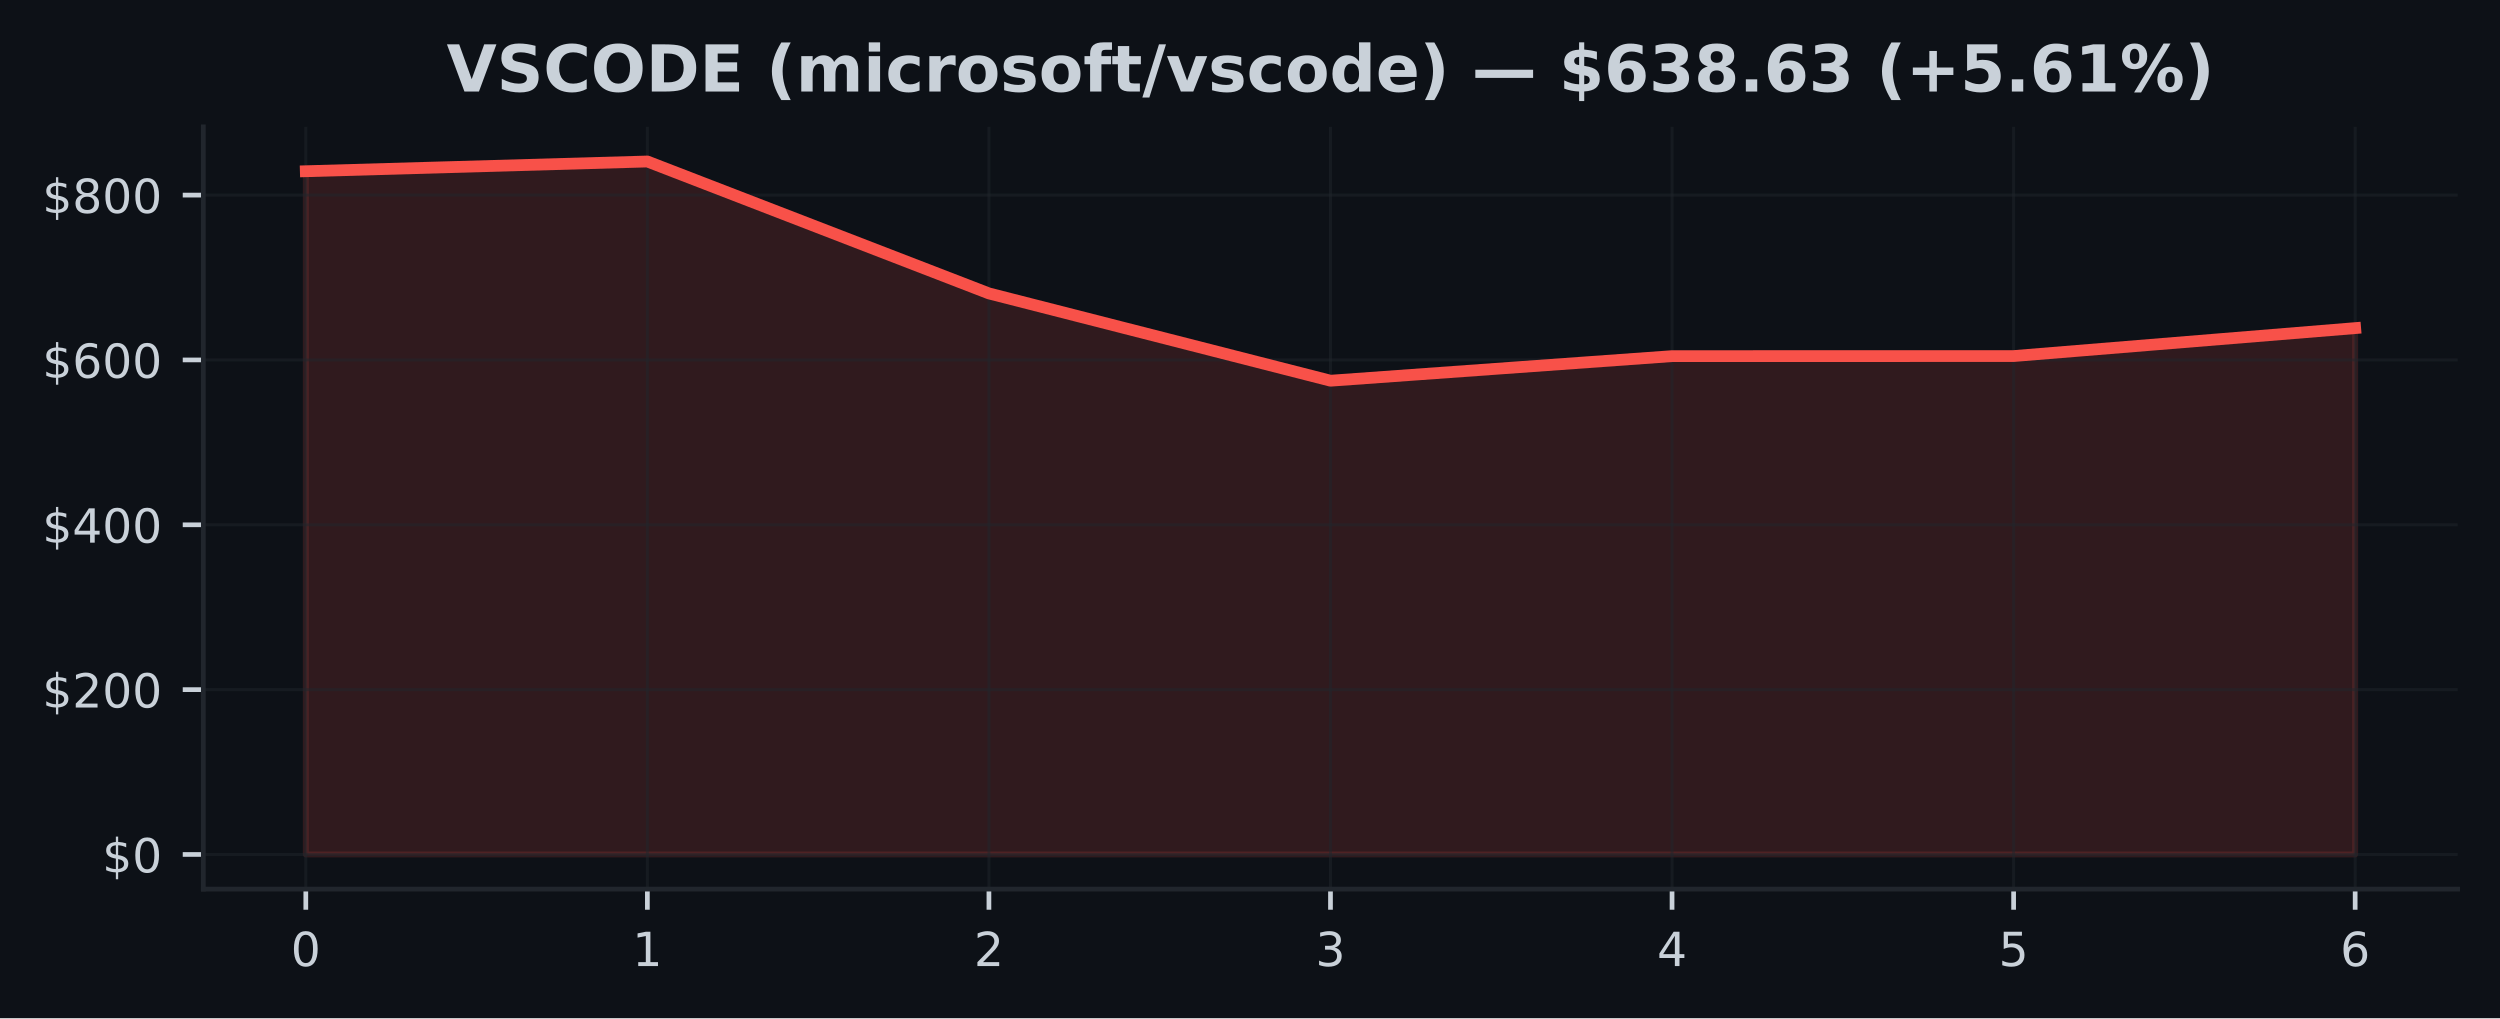
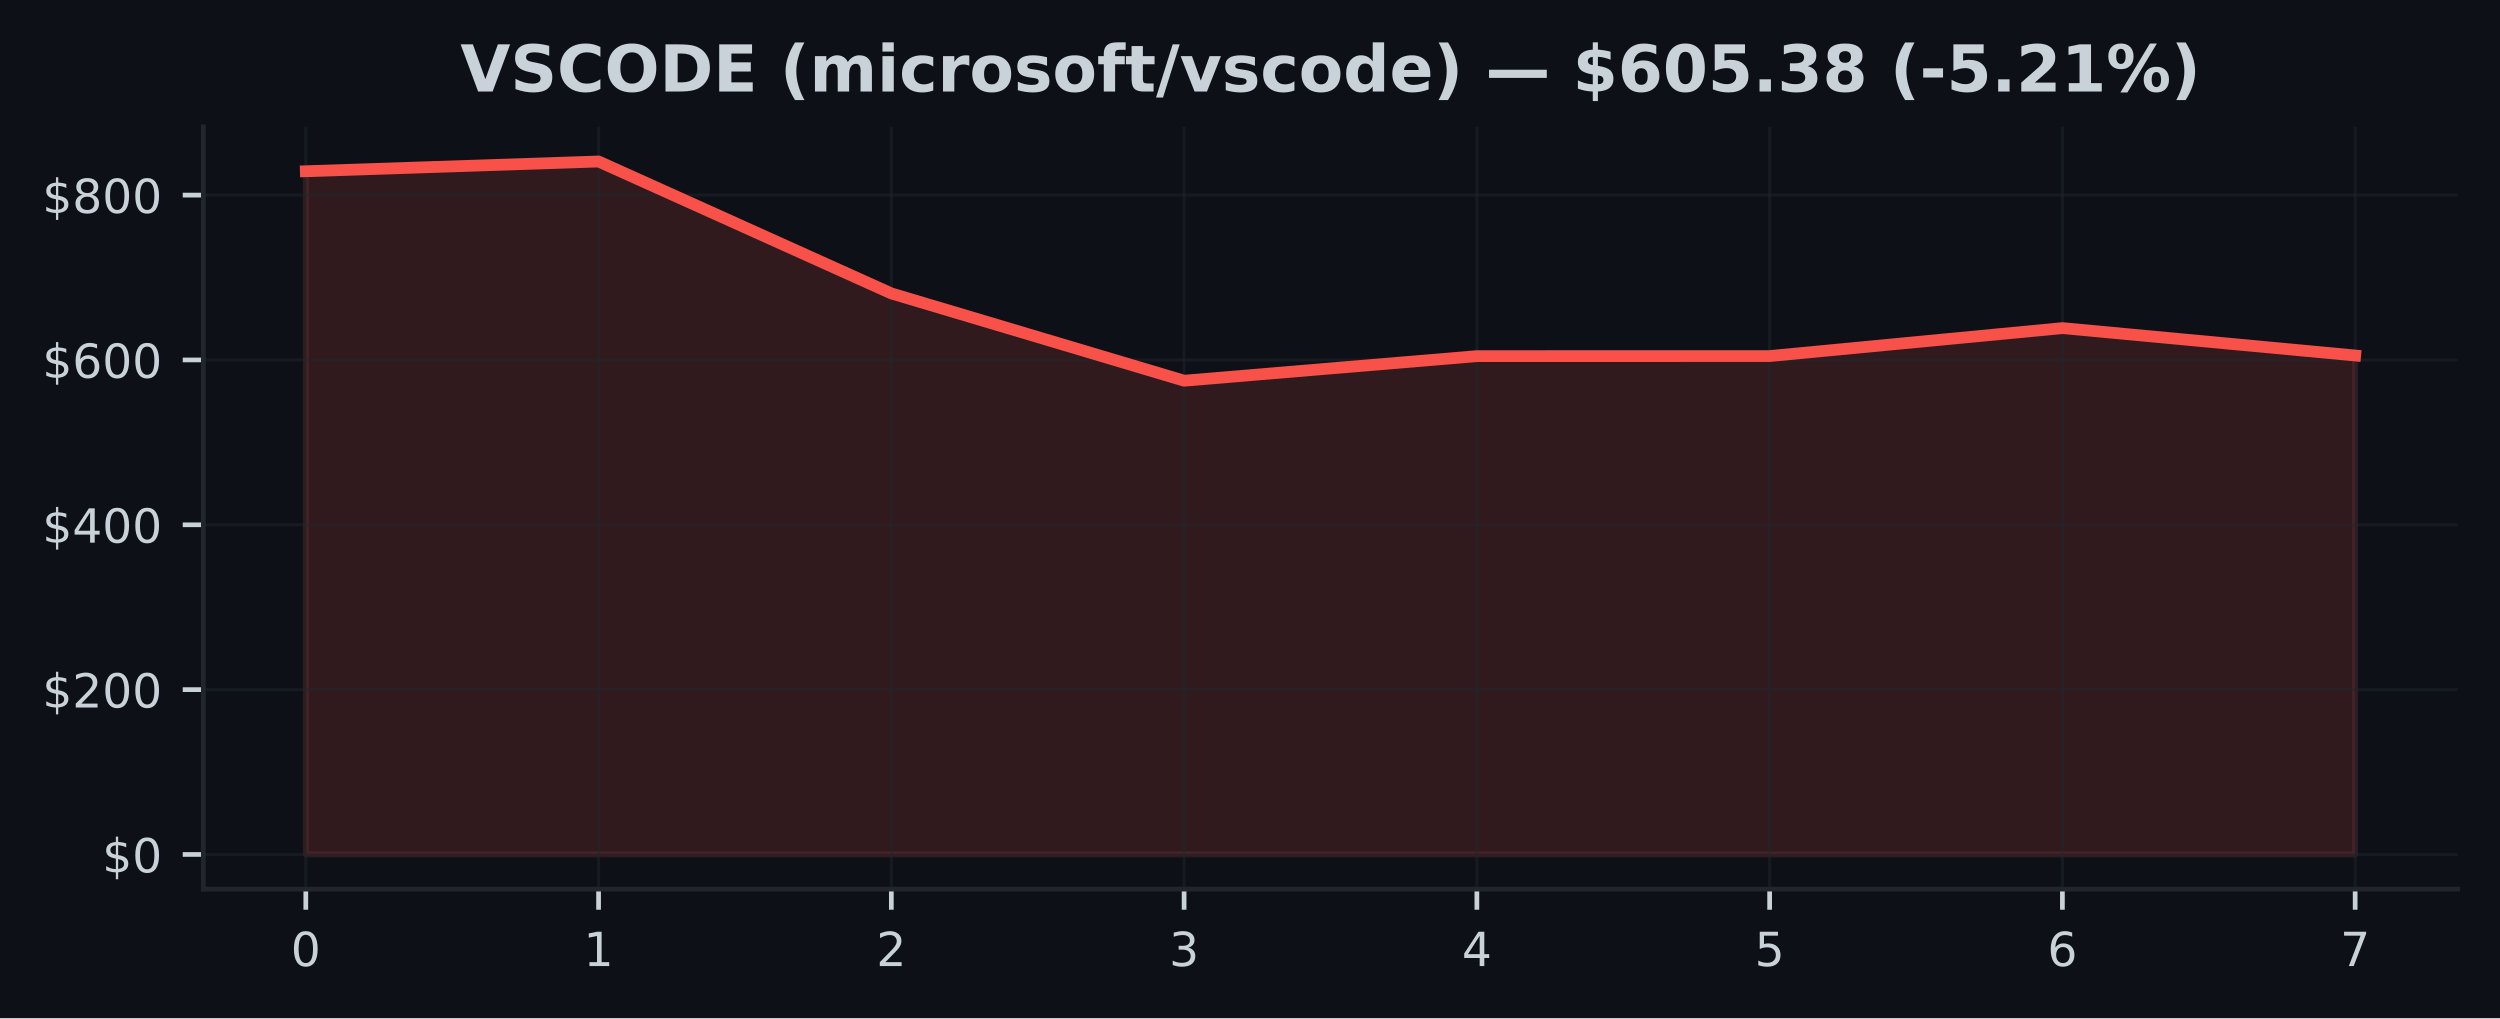
<svg xmlns="http://www.w3.org/2000/svg" xmlns:xlink="http://www.w3.org/1999/xlink" width="424.91pt" height="173.061pt" viewBox="0 0 424.91 173.061" version="1.1">
  <defs>
    <style type="text/css">*{stroke-linejoin: round; stroke-linecap: butt}</style>
  </defs>
  <g id="figure_1">
    <g id="patch_1">
      <path d="M 0 173.061  L 424.91 173.061  L 424.91 0  L 0 0  z " style="fill: #0d1117" />
    </g>
    <g id="axes_1">
      <g id="patch_2">
        <path d="M 34.56 151.118  L 417.71 151.118  L 417.71 21.558  L 34.56 21.558  z " style="fill: #0d1117" />
      </g>
      <g id="FillBetweenPolyCollection_1">
        <defs>
-           <path id="m46038e2a29" d="M 51.976 -27.832  L 51.976 -143.958  L 110.029 -145.613  L 168.082 -123.188  L 226.135 -108.353  L 284.188 -112.531  L 342.241 -112.543  L 400.294 -117.295  L 400.294 -27.832  L 400.294 -27.832  L 342.241 -27.832  L 284.188 -27.832  L 226.135 -27.832  L 168.082 -27.832  L 110.029 -27.832  L 51.976 -27.832  z " style="stroke: #f85149; stroke-opacity: 0.15" />
+           <path id="m59b6272ee5" d="M 51.976 -27.832  L 51.976 -143.958  L 101.736 -145.613  L 151.495 -123.188  L 201.255 -108.353  L 251.015 -112.531  L 300.775 -112.543  L 350.534 -117.295  L 400.294 -112.637  L 400.294 -27.832  L 400.294 -27.832  L 350.534 -27.832  L 300.775 -27.832  L 251.015 -27.832  L 201.255 -27.832  L 151.495 -27.832  L 101.736 -27.832  L 51.976 -27.832  z " style="stroke: #f85149; stroke-opacity: 0.15" />
        </defs>
-         <g clip-path="url(#ped195a7950)">
-           <use xlink:href="#m46038e2a29" x="0" y="173.061" style="fill: #f85149; fill-opacity: 0.15; stroke: #f85149; stroke-opacity: 0.15" />
+         <g clip-path="url(#pe7d0643c53)">
+           <use xlink:href="#m59b6272ee5" x="0" y="173.061" style="fill: #f85149; fill-opacity: 0.15; stroke: #f85149; stroke-opacity: 0.15" />
        </g>
      </g>
      <g id="matplotlib.axis_1">
        <g id="xtick_1">
          <g id="line2d_1">
-             <path d="M 51.976 151.118  L 51.976 21.558  " clip-path="url(#ped195a7950)" style="fill: none; stroke: #21262d; stroke-opacity: 0.5; stroke-width: 0.5; stroke-linecap: square" />
+             <path d="M 51.976 151.118  L 51.976 21.558  " clip-path="url(#pe7d0643c53)" style="fill: none; stroke: #21262d; stroke-opacity: 0.5; stroke-width: 0.5; stroke-linecap: square" />
          </g>
          <g id="line2d_2">
            <defs>
-               <path id="m30c9199e29" d="M 0 0  L 0 3.5  " style="stroke: #c9d1d9; stroke-width: 0.8" />
+               <path id="mcc31a134de" d="M 0 0  L 0 3.5  " style="stroke: #c9d1d9; stroke-width: 0.8" />
            </defs>
            <g>
-               <use xlink:href="#m30c9199e29" x="51.976" y="151.118" style="fill: #c9d1d9; stroke: #c9d1d9; stroke-width: 0.8" />
+               <use xlink:href="#mcc31a134de" x="51.976" y="151.118" style="fill: #c9d1d9; stroke: #c9d1d9; stroke-width: 0.8" />
            </g>
          </g>
          <g id="text_1">
            <g style="fill: #c9d1d9" transform="translate(49.43091 164.197) scale(0.08 -0.08)">
              <defs>
                <path id="DejaVuSans-30" d="M 2034 4250  Q 1547 4250 1301 3770  Q 1056 3291 1056 2328  Q 1056 1369 1301 889  Q 1547 409 2034 409  Q 2525 409 2770 889  Q 3016 1369 3016 2328  Q 3016 3291 2770 3770  Q 2525 4250 2034 4250  z M 2034 4750  Q 2819 4750 3233 4129  Q 3647 3509 3647 2328  Q 3647 1150 3233 529  Q 2819 -91 2034 -91  Q 1250 -91 836 529  Q 422 1150 422 2328  Q 422 3509 836 4129  Q 1250 4750 2034 4750  z " transform="scale(0.015625)" />
              </defs>
              <use xlink:href="#DejaVuSans-30" />
            </g>
          </g>
        </g>
        <g id="xtick_2">
          <g id="line2d_3">
-             <path d="M 110.029 151.118  L 110.029 21.558  " clip-path="url(#ped195a7950)" style="fill: none; stroke: #21262d; stroke-opacity: 0.5; stroke-width: 0.5; stroke-linecap: square" />
+             <path d="M 101.736 151.118  L 101.736 21.558  " clip-path="url(#pe7d0643c53)" style="fill: none; stroke: #21262d; stroke-opacity: 0.5; stroke-width: 0.5; stroke-linecap: square" />
          </g>
          <g id="line2d_4">
            <g>
-               <use xlink:href="#m30c9199e29" x="110.029" y="151.118" style="fill: #c9d1d9; stroke: #c9d1d9; stroke-width: 0.8" />
+               <use xlink:href="#mcc31a134de" x="101.736" y="151.118" style="fill: #c9d1d9; stroke: #c9d1d9; stroke-width: 0.8" />
            </g>
          </g>
          <g id="text_2">
-             <g style="fill: #c9d1d9" transform="translate(107.4839 164.197) scale(0.08 -0.08)">
+             <g style="fill: #c9d1d9" transform="translate(99.19065 164.197) scale(0.08 -0.08)">
              <defs>
                <path id="DejaVuSans-31" d="M 794 531  L 1825 531  L 1825 4091  L 703 3866  L 703 4441  L 1819 4666  L 2450 4666  L 2450 531  L 3481 531  L 3481 0  L 794 0  L 794 531  z " transform="scale(0.015625)" />
              </defs>
              <use xlink:href="#DejaVuSans-31" />
            </g>
          </g>
        </g>
        <g id="xtick_3">
          <g id="line2d_5">
-             <path d="M 168.082 151.118  L 168.082 21.558  " clip-path="url(#ped195a7950)" style="fill: none; stroke: #21262d; stroke-opacity: 0.5; stroke-width: 0.5; stroke-linecap: square" />
+             <path d="M 151.495 151.118  L 151.495 21.558  " clip-path="url(#pe7d0643c53)" style="fill: none; stroke: #21262d; stroke-opacity: 0.5; stroke-width: 0.5; stroke-linecap: square" />
          </g>
          <g id="line2d_6">
            <g>
-               <use xlink:href="#m30c9199e29" x="168.082" y="151.118" style="fill: #c9d1d9; stroke: #c9d1d9; stroke-width: 0.8" />
+               <use xlink:href="#mcc31a134de" x="151.495" y="151.118" style="fill: #c9d1d9; stroke: #c9d1d9; stroke-width: 0.8" />
            </g>
          </g>
          <g id="text_3">
-             <g style="fill: #c9d1d9" transform="translate(165.537 164.197) scale(0.08 -0.08)">
+             <g style="fill: #c9d1d9" transform="translate(148.9504 164.197) scale(0.08 -0.08)">
              <defs>
                <path id="DejaVuSans-32" d="M 1228 531  L 3431 531  L 3431 0  L 469 0  L 469 531  Q 828 903 1448 1529  Q 2069 2156 2228 2338  Q 2531 2678 2651 2914  Q 2772 3150 2772 3378  Q 2772 3750 2511 3984  Q 2250 4219 1831 4219  Q 1534 4219 1204 4116  Q 875 4013 500 3803  L 500 4441  Q 881 4594 1212 4672  Q 1544 4750 1819 4750  Q 2544 4750 2975 4387  Q 3406 4025 3406 3419  Q 3406 3131 3298 2873  Q 3191 2616 2906 2266  Q 2828 2175 2409 1742  Q 1991 1309 1228 531  z " transform="scale(0.015625)" />
              </defs>
              <use xlink:href="#DejaVuSans-32" />
            </g>
          </g>
        </g>
        <g id="xtick_4">
          <g id="line2d_7">
-             <path d="M 226.135 151.118  L 226.135 21.558  " clip-path="url(#ped195a7950)" style="fill: none; stroke: #21262d; stroke-opacity: 0.5; stroke-width: 0.5; stroke-linecap: square" />
+             <path d="M 201.255 151.118  L 201.255 21.558  " clip-path="url(#pe7d0643c53)" style="fill: none; stroke: #21262d; stroke-opacity: 0.5; stroke-width: 0.5; stroke-linecap: square" />
          </g>
          <g id="line2d_8">
            <g>
-               <use xlink:href="#m30c9199e29" x="226.135" y="151.118" style="fill: #c9d1d9; stroke: #c9d1d9; stroke-width: 0.8" />
+               <use xlink:href="#mcc31a134de" x="201.255" y="151.118" style="fill: #c9d1d9; stroke: #c9d1d9; stroke-width: 0.8" />
            </g>
          </g>
          <g id="text_4">
-             <g style="fill: #c9d1d9" transform="translate(223.59 164.197) scale(0.08 -0.08)">
+             <g style="fill: #c9d1d9" transform="translate(198.7101 164.197) scale(0.08 -0.08)">
              <defs>
                <path id="DejaVuSans-33" d="M 2597 2516  Q 3050 2419 3304 2112  Q 3559 1806 3559 1356  Q 3559 666 3084 287  Q 2609 -91 1734 -91  Q 1441 -91 1130 -33  Q 819 25 488 141  L 488 750  Q 750 597 1062 519  Q 1375 441 1716 441  Q 2309 441 2620 675  Q 2931 909 2931 1356  Q 2931 1769 2642 2001  Q 2353 2234 1838 2234  L 1294 2234  L 1294 2753  L 1863 2753  Q 2328 2753 2575 2939  Q 2822 3125 2822 3475  Q 2822 3834 2567 4026  Q 2313 4219 1838 4219  Q 1578 4219 1281 4162  Q 984 4106 628 3988  L 628 4550  Q 988 4650 1302 4700  Q 1616 4750 1894 4750  Q 2613 4750 3031 4423  Q 3450 4097 3450 3541  Q 3450 3153 3228 2886  Q 3006 2619 2597 2516  z " transform="scale(0.015625)" />
              </defs>
              <use xlink:href="#DejaVuSans-33" />
            </g>
          </g>
        </g>
        <g id="xtick_5">
          <g id="line2d_9">
-             <path d="M 284.188 151.118  L 284.188 21.558  " clip-path="url(#ped195a7950)" style="fill: none; stroke: #21262d; stroke-opacity: 0.5; stroke-width: 0.5; stroke-linecap: square" />
+             <path d="M 251.015 151.118  L 251.015 21.558  " clip-path="url(#pe7d0643c53)" style="fill: none; stroke: #21262d; stroke-opacity: 0.5; stroke-width: 0.5; stroke-linecap: square" />
          </g>
          <g id="line2d_10">
            <g>
-               <use xlink:href="#m30c9199e29" x="284.188" y="151.118" style="fill: #c9d1d9; stroke: #c9d1d9; stroke-width: 0.8" />
+               <use xlink:href="#mcc31a134de" x="251.015" y="151.118" style="fill: #c9d1d9; stroke: #c9d1d9; stroke-width: 0.8" />
            </g>
          </g>
          <g id="text_5">
-             <g style="fill: #c9d1d9" transform="translate(281.643 164.197) scale(0.08 -0.08)">
+             <g style="fill: #c9d1d9" transform="translate(248.4699 164.197) scale(0.08 -0.08)">
              <defs>
                <path id="DejaVuSans-34" d="M 2419 4116  L 825 1625  L 2419 1625  L 2419 4116  z M 2253 4666  L 3047 4666  L 3047 1625  L 3713 1625  L 3713 1100  L 3047 1100  L 3047 0  L 2419 0  L 2419 1100  L 313 1100  L 313 1709  L 2253 4666  z " transform="scale(0.015625)" />
              </defs>
              <use xlink:href="#DejaVuSans-34" />
            </g>
          </g>
        </g>
        <g id="xtick_6">
          <g id="line2d_11">
-             <path d="M 342.241 151.118  L 342.241 21.558  " clip-path="url(#ped195a7950)" style="fill: none; stroke: #21262d; stroke-opacity: 0.5; stroke-width: 0.5; stroke-linecap: square" />
+             <path d="M 300.775 151.118  L 300.775 21.558  " clip-path="url(#pe7d0643c53)" style="fill: none; stroke: #21262d; stroke-opacity: 0.5; stroke-width: 0.5; stroke-linecap: square" />
          </g>
          <g id="line2d_12">
            <g>
-               <use xlink:href="#m30c9199e29" x="342.241" y="151.118" style="fill: #c9d1d9; stroke: #c9d1d9; stroke-width: 0.8" />
+               <use xlink:href="#mcc31a134de" x="300.775" y="151.118" style="fill: #c9d1d9; stroke: #c9d1d9; stroke-width: 0.8" />
            </g>
          </g>
          <g id="text_6">
-             <g style="fill: #c9d1d9" transform="translate(339.6961 164.197) scale(0.08 -0.08)">
+             <g style="fill: #c9d1d9" transform="translate(298.2296 164.197) scale(0.08 -0.08)">
              <defs>
                <path id="DejaVuSans-35" d="M 691 4666  L 3169 4666  L 3169 4134  L 1269 4134  L 1269 2991  Q 1406 3038 1543 3061  Q 1681 3084 1819 3084  Q 2600 3084 3056 2656  Q 3513 2228 3513 1497  Q 3513 744 3044 326  Q 2575 -91 1722 -91  Q 1428 -91 1123 -41  Q 819 9 494 109  L 494 744  Q 775 591 1075 516  Q 1375 441 1709 441  Q 2250 441 2565 725  Q 2881 1009 2881 1497  Q 2881 1984 2565 2268  Q 2250 2553 1709 2553  Q 1456 2553 1204 2497  Q 953 2441 691 2322  L 691 4666  z " transform="scale(0.015625)" />
              </defs>
              <use xlink:href="#DejaVuSans-35" />
            </g>
          </g>
        </g>
        <g id="xtick_7">
          <g id="line2d_13">
-             <path d="M 400.294 151.118  L 400.294 21.558  " clip-path="url(#ped195a7950)" style="fill: none; stroke: #21262d; stroke-opacity: 0.5; stroke-width: 0.5; stroke-linecap: square" />
+             <path d="M 350.534 151.118  L 350.534 21.558  " clip-path="url(#pe7d0643c53)" style="fill: none; stroke: #21262d; stroke-opacity: 0.5; stroke-width: 0.5; stroke-linecap: square" />
          </g>
          <g id="line2d_14">
            <g>
-               <use xlink:href="#m30c9199e29" x="400.294" y="151.118" style="fill: #c9d1d9; stroke: #c9d1d9; stroke-width: 0.8" />
+               <use xlink:href="#mcc31a134de" x="350.534" y="151.118" style="fill: #c9d1d9; stroke: #c9d1d9; stroke-width: 0.8" />
            </g>
          </g>
          <g id="text_7">
+             <g style="fill: #c9d1d9" transform="translate(347.9894 164.197) scale(0.08 -0.08)">
+               <defs>
+                 <path id="DejaVuSans-36" d="M 2113 2584  Q 1688 2584 1439 2293  Q 1191 2003 1191 1497  Q 1191 994 1439 701  Q 1688 409 2113 409  Q 2538 409 2786 701  Q 3034 994 3034 1497  Q 3034 2003 2786 2293  Q 2538 2584 2113 2584  z M 3366 4563  L 3366 3988  Q 3128 4100 2886 4159  Q 2644 4219 2406 4219  Q 1781 4219 1451 3797  Q 1122 3375 1075 2522  Q 1259 2794 1537 2939  Q 1816 3084 2150 3084  Q 2853 3084 3261 2657  Q 3669 2231 3669 1497  Q 3669 778 3244 343  Q 2819 -91 2113 -91  Q 1303 -91 875 529  Q 447 1150 447 2328  Q 447 3434 972 4092  Q 1497 4750 2381 4750  Q 2619 4750 2861 4703  Q 3103 4656 3366 4563  z " transform="scale(0.015625)" />
+               </defs>
+               <use xlink:href="#DejaVuSans-36" />
+             </g>
+           </g>
+         </g>
+         <g id="xtick_8">
+           <g id="line2d_15">
+             <path d="M 400.294 151.118  L 400.294 21.558  " clip-path="url(#pe7d0643c53)" style="fill: none; stroke: #21262d; stroke-opacity: 0.5; stroke-width: 0.5; stroke-linecap: square" />
+           </g>
+           <g id="line2d_16">
+             <g>
+               <use xlink:href="#mcc31a134de" x="400.294" y="151.118" style="fill: #c9d1d9; stroke: #c9d1d9; stroke-width: 0.8" />
+             </g>
+           </g>
+           <g id="text_8">
            <g style="fill: #c9d1d9" transform="translate(397.7491 164.197) scale(0.08 -0.08)">
              <defs>
-                 <path id="DejaVuSans-36" d="M 2113 2584  Q 1688 2584 1439 2293  Q 1191 2003 1191 1497  Q 1191 994 1439 701  Q 1688 409 2113 409  Q 2538 409 2786 701  Q 3034 994 3034 1497  Q 3034 2003 2786 2293  Q 2538 2584 2113 2584  z M 3366 4563  L 3366 3988  Q 3128 4100 2886 4159  Q 2644 4219 2406 4219  Q 1781 4219 1451 3797  Q 1122 3375 1075 2522  Q 1259 2794 1537 2939  Q 1816 3084 2150 3084  Q 2853 3084 3261 2657  Q 3669 2231 3669 1497  Q 3669 778 3244 343  Q 2819 -91 2113 -91  Q 1303 -91 875 529  Q 447 1150 447 2328  Q 447 3434 972 4092  Q 1497 4750 2381 4750  Q 2619 4750 2861 4703  Q 3103 4656 3366 4563  z " transform="scale(0.015625)" />
-               </defs>
-               <use xlink:href="#DejaVuSans-36" />
+                 <path id="DejaVuSans-37" d="M 525 4666  L 3525 4666  L 3525 4397  L 1831 0  L 1172 0  L 2766 4134  L 525 4134  L 525 4666  z " transform="scale(0.015625)" />
+               </defs>
+               <use xlink:href="#DejaVuSans-37" />
            </g>
          </g>
        </g>
      </g>
      <g id="matplotlib.axis_2">
        <g id="ytick_1">
-           <g id="line2d_15">
-             <path d="M 34.56 145.229  L 417.71 145.229  " clip-path="url(#ped195a7950)" style="fill: none; stroke: #21262d; stroke-opacity: 0.5; stroke-width: 0.5; stroke-linecap: square" />
-           </g>
-           <g id="line2d_16">
+           <g id="line2d_17">
+             <path d="M 34.56 145.229  L 417.71 145.229  " clip-path="url(#pe7d0643c53)" style="fill: none; stroke: #21262d; stroke-opacity: 0.5; stroke-width: 0.5; stroke-linecap: square" />
+           </g>
+           <g id="line2d_18">
            <defs>
-               <path id="m632c6e5c3e" d="M 0 0  L -3.5 0  " style="stroke: #c9d1d9; stroke-width: 0.8" />
+               <path id="mdcc1daf179" d="M 0 0  L -3.5 0  " style="stroke: #c9d1d9; stroke-width: 0.8" />
            </defs>
            <g>
-               <use xlink:href="#m632c6e5c3e" x="34.56" y="145.229" style="fill: #c9d1d9; stroke: #c9d1d9; stroke-width: 0.8" />
-             </g>
-           </g>
-           <g id="text_8">
+               <use xlink:href="#mdcc1daf179" x="34.56" y="145.229" style="fill: #c9d1d9; stroke: #c9d1d9; stroke-width: 0.8" />
+             </g>
+           </g>
+           <g id="text_9">
            <g style="fill: #c9d1d9" transform="translate(17.38 148.2686) scale(0.08 -0.08)">
              <defs>
                <path id="DejaVuSans-24" d="M 2163 -941  L 1850 -941  L 1847 0  Q 1519 6 1191 76  Q 863 147 531 288  L 531 850  Q 850 650 1176 548  Q 1503 447 1850 444  L 1850 1869  Q 1159 1981 845 2250  Q 531 2519 531 2988  Q 531 3497 872 3790  Q 1213 4084 1850 4128  L 1850 4863  L 2163 4863  L 2163 4138  Q 2453 4125 2725 4076  Q 2997 4028 3256 3944  L 3256 3397  Q 2997 3528 2723 3600  Q 2450 3672 2163 3684  L 2163 2350  Q 2872 2241 3206 1959  Q 3541 1678 3541 1191  Q 3541 663 3186 358  Q 2831 53 2163 6  L 2163 -941  z M 1850 2406  L 1850 3688  Q 1488 3647 1297 3481  Q 1106 3316 1106 3041  Q 1106 2772 1282 2622  Q 1459 2472 1850 2406  z M 2163 1806  L 2163 453  Q 2559 506 2761 678  Q 2963 850 2963 1131  Q 2963 1406 2770 1568  Q 2578 1731 2163 1806  z " transform="scale(0.015625)" />
              </defs>
              <use xlink:href="#DejaVuSans-24" />
              <use xlink:href="#DejaVuSans-30" transform="translate(63.62305 0)" />
            </g>
          </g>
        </g>
        <g id="ytick_2">
-           <g id="line2d_17">
-             <path d="M 34.56 117.212  L 417.71 117.212  " clip-path="url(#ped195a7950)" style="fill: none; stroke: #21262d; stroke-opacity: 0.5; stroke-width: 0.5; stroke-linecap: square" />
-           </g>
-           <g id="line2d_18">
-             <g>
-               <use xlink:href="#m632c6e5c3e" x="34.56" y="117.212" style="fill: #c9d1d9; stroke: #c9d1d9; stroke-width: 0.8" />
-             </g>
-           </g>
-           <g id="text_9">
+           <g id="line2d_19">
+             <path d="M 34.56 117.212  L 417.71 117.212  " clip-path="url(#pe7d0643c53)" style="fill: none; stroke: #21262d; stroke-opacity: 0.5; stroke-width: 0.5; stroke-linecap: square" />
+           </g>
+           <g id="line2d_20">
+             <g>
+               <use xlink:href="#mdcc1daf179" x="34.56" y="117.212" style="fill: #c9d1d9; stroke: #c9d1d9; stroke-width: 0.8" />
+             </g>
+           </g>
+           <g id="text_10">
            <g style="fill: #c9d1d9" transform="translate(7.2 120.2513) scale(0.08 -0.08)">
              <use xlink:href="#DejaVuSans-24" />
              <use xlink:href="#DejaVuSans-32" transform="translate(63.62305 0)" />
              <use xlink:href="#DejaVuSans-30" transform="translate(127.2461 0)" />
              <use xlink:href="#DejaVuSans-30" transform="translate(190.8691 0)" />
            </g>
          </g>
        </g>
        <g id="ytick_3">
-           <g id="line2d_19">
-             <path d="M 34.56 89.195  L 417.71 89.195  " clip-path="url(#ped195a7950)" style="fill: none; stroke: #21262d; stroke-opacity: 0.5; stroke-width: 0.5; stroke-linecap: square" />
-           </g>
-           <g id="line2d_20">
-             <g>
-               <use xlink:href="#m632c6e5c3e" x="34.56" y="89.195" style="fill: #c9d1d9; stroke: #c9d1d9; stroke-width: 0.8" />
-             </g>
-           </g>
-           <g id="text_10">
+           <g id="line2d_21">
+             <path d="M 34.56 89.195  L 417.71 89.195  " clip-path="url(#pe7d0643c53)" style="fill: none; stroke: #21262d; stroke-opacity: 0.5; stroke-width: 0.5; stroke-linecap: square" />
+           </g>
+           <g id="line2d_22">
+             <g>
+               <use xlink:href="#mdcc1daf179" x="34.56" y="89.195" style="fill: #c9d1d9; stroke: #c9d1d9; stroke-width: 0.8" />
+             </g>
+           </g>
+           <g id="text_11">
            <g style="fill: #c9d1d9" transform="translate(7.2 92.23402) scale(0.08 -0.08)">
              <use xlink:href="#DejaVuSans-24" />
              <use xlink:href="#DejaVuSans-34" transform="translate(63.62305 0)" />
              <use xlink:href="#DejaVuSans-30" transform="translate(127.2461 0)" />
              <use xlink:href="#DejaVuSans-30" transform="translate(190.8691 0)" />
            </g>
          </g>
        </g>
        <g id="ytick_4">
-           <g id="line2d_21">
-             <path d="M 34.56 61.177  L 417.71 61.177  " clip-path="url(#ped195a7950)" style="fill: none; stroke: #21262d; stroke-opacity: 0.5; stroke-width: 0.5; stroke-linecap: square" />
-           </g>
-           <g id="line2d_22">
-             <g>
-               <use xlink:href="#m632c6e5c3e" x="34.56" y="61.177" style="fill: #c9d1d9; stroke: #c9d1d9; stroke-width: 0.8" />
-             </g>
-           </g>
-           <g id="text_11">
+           <g id="line2d_23">
+             <path d="M 34.56 61.177  L 417.71 61.177  " clip-path="url(#pe7d0643c53)" style="fill: none; stroke: #21262d; stroke-opacity: 0.5; stroke-width: 0.5; stroke-linecap: square" />
+           </g>
+           <g id="line2d_24">
+             <g>
+               <use xlink:href="#mdcc1daf179" x="34.56" y="61.177" style="fill: #c9d1d9; stroke: #c9d1d9; stroke-width: 0.8" />
+             </g>
+           </g>
+           <g id="text_12">
            <g style="fill: #c9d1d9" transform="translate(7.2 64.21674) scale(0.08 -0.08)">
              <use xlink:href="#DejaVuSans-24" />
              <use xlink:href="#DejaVuSans-36" transform="translate(63.62305 0)" />
              <use xlink:href="#DejaVuSans-30" transform="translate(127.2461 0)" />
              <use xlink:href="#DejaVuSans-30" transform="translate(190.8691 0)" />
            </g>
          </g>
        </g>
        <g id="ytick_5">
-           <g id="line2d_23">
-             <path d="M 34.56 33.16  L 417.71 33.16  " clip-path="url(#ped195a7950)" style="fill: none; stroke: #21262d; stroke-opacity: 0.5; stroke-width: 0.5; stroke-linecap: square" />
-           </g>
-           <g id="line2d_24">
-             <g>
-               <use xlink:href="#m632c6e5c3e" x="34.56" y="33.16" style="fill: #c9d1d9; stroke: #c9d1d9; stroke-width: 0.8" />
-             </g>
-           </g>
-           <g id="text_12">
+           <g id="line2d_25">
+             <path d="M 34.56 33.16  L 417.71 33.16  " clip-path="url(#pe7d0643c53)" style="fill: none; stroke: #21262d; stroke-opacity: 0.5; stroke-width: 0.5; stroke-linecap: square" />
+           </g>
+           <g id="line2d_26">
+             <g>
+               <use xlink:href="#mdcc1daf179" x="34.56" y="33.16" style="fill: #c9d1d9; stroke: #c9d1d9; stroke-width: 0.8" />
+             </g>
+           </g>
+           <g id="text_13">
            <g style="fill: #c9d1d9" transform="translate(7.2 36.19947) scale(0.08 -0.08)">
              <defs>
                <path id="DejaVuSans-38" d="M 2034 2216  Q 1584 2216 1326 1975  Q 1069 1734 1069 1313  Q 1069 891 1326 650  Q 1584 409 2034 409  Q 2484 409 2743 651  Q 3003 894 3003 1313  Q 3003 1734 2745 1975  Q 2488 2216 2034 2216  z M 1403 2484  Q 997 2584 770 2862  Q 544 3141 544 3541  Q 544 4100 942 4425  Q 1341 4750 2034 4750  Q 2731 4750 3128 4425  Q 3525 4100 3525 3541  Q 3525 3141 3298 2862  Q 3072 2584 2669 2484  Q 3125 2378 3379 2068  Q 3634 1759 3634 1313  Q 3634 634 3220 271  Q 2806 -91 2034 -91  Q 1263 -91 848 271  Q 434 634 434 1313  Q 434 1759 690 2068  Q 947 2378 1403 2484  z M 1172 3481  Q 1172 3119 1398 2916  Q 1625 2713 2034 2713  Q 2441 2713 2670 2916  Q 2900 3119 2900 3481  Q 2900 3844 2670 4047  Q 2441 4250 2034 4250  Q 1625 4250 1398 4047  Q 1172 3844 1172 3481  z " transform="scale(0.015625)" />
              </defs>
              <use xlink:href="#DejaVuSans-24" />
              <use xlink:href="#DejaVuSans-38" transform="translate(63.62305 0)" />
              <use xlink:href="#DejaVuSans-30" transform="translate(127.2461 0)" />
              <use xlink:href="#DejaVuSans-30" transform="translate(190.8691 0)" />
            </g>
          </g>
        </g>
      </g>
-       <g id="line2d_25">
-         <path d="M 51.976 29.103  L 110.029 27.447  L 168.082 49.872  L 226.135 64.708  L 284.188 60.53  L 342.241 60.518  L 400.294 55.766  " clip-path="url(#ped195a7950)" style="fill: none; stroke: #f85149; stroke-width: 2; stroke-linecap: square" />
+       <g id="line2d_27">
+         <path d="M 51.976 29.103  L 101.736 27.447  L 151.495 49.872  L 201.255 64.708  L 251.015 60.53  L 300.775 60.518  L 350.534 55.766  L 400.294 60.424  " clip-path="url(#pe7d0643c53)" style="fill: none; stroke: #f85149; stroke-width: 2; stroke-linecap: square" />
      </g>
      <g id="patch_3">
        <path d="M 34.56 151.118  L 34.56 21.558  " style="fill: none; stroke: #21262d; stroke-width: 0.8; stroke-linejoin: miter; stroke-linecap: square" />
      </g>
      <g id="patch_4">
        <path d="M 34.56 151.118  L 417.71 151.118  " style="fill: none; stroke: #21262d; stroke-width: 0.8; stroke-linejoin: miter; stroke-linecap: square" />
      </g>
-       <g id="text_13">
-         <g style="fill: #c9d1d9" transform="translate(75.91367 15.55828) scale(0.11 -0.11)">
+       <g id="text_14">
+         <g style="fill: #c9d1d9" transform="translate(78.24 15.55828) scale(0.11 -0.11)">
          <defs>
            <path id="DejaVuSans-Bold-56" d="M 31 4666  L 1241 4666  L 2478 1222  L 3713 4666  L 4922 4666  L 3194 0  L 1759 0  L 31 4666  z " transform="scale(0.015625)" />
            <path id="DejaVuSans-Bold-53" d="M 3834 4519  L 3834 3531  Q 3450 3703 3084 3790  Q 2719 3878 2394 3878  Q 1963 3878 1756 3759  Q 1550 3641 1550 3391  Q 1550 3203 1689 3098  Q 1828 2994 2194 2919  L 2706 2816  Q 3484 2659 3812 2340  Q 4141 2022 4141 1434  Q 4141 663 3683 286  Q 3225 -91 2284 -91  Q 1841 -91 1394 -6  Q 947 78 500 244  L 500 1259  Q 947 1022 1364 901  Q 1781 781 2169 781  Q 2563 781 2772 912  Q 2981 1044 2981 1288  Q 2981 1506 2839 1625  Q 2697 1744 2272 1838  L 1806 1941  Q 1106 2091 782 2419  Q 459 2747 459 3303  Q 459 4000 909 4375  Q 1359 4750 2203 4750  Q 2588 4750 2994 4692  Q 3400 4634 3834 4519  z " transform="scale(0.015625)" />
            <path id="DejaVuSans-Bold-43" d="M 4288 256  Q 3956 84 3597 -3  Q 3238 -91 2847 -91  Q 1681 -91 1000 561  Q 319 1213 319 2328  Q 319 3447 1000 4098  Q 1681 4750 2847 4750  Q 3238 4750 3597 4662  Q 3956 4575 4288 4403  L 4288 3438  Q 3953 3666 3628 3772  Q 3303 3878 2944 3878  Q 2300 3878 1931 3465  Q 1563 3053 1563 2328  Q 1563 1606 1931 1193  Q 2300 781 2944 781  Q 3303 781 3628 887  Q 3953 994 4288 1222  L 4288 256  z " transform="scale(0.015625)" />
            <path id="DejaVuSans-Bold-4f" d="M 2719 3878  Q 2169 3878 1866 3472  Q 1563 3066 1563 2328  Q 1563 1594 1866 1187  Q 2169 781 2719 781  Q 3272 781 3575 1187  Q 3878 1594 3878 2328  Q 3878 3066 3575 3472  Q 3272 3878 2719 3878  z M 2719 4750  Q 3844 4750 4481 4106  Q 5119 3463 5119 2328  Q 5119 1197 4481 553  Q 3844 -91 2719 -91  Q 1597 -91 958 553  Q 319 1197 319 2328  Q 319 3463 958 4106  Q 1597 4750 2719 4750  z " transform="scale(0.015625)" />
            <path id="DejaVuSans-Bold-44" d="M 1791 3756  L 1791 909  L 2222 909  Q 2959 909 3348 1275  Q 3738 1641 3738 2338  Q 3738 3031 3350 3393  Q 2963 3756 2222 3756  L 1791 3756  z M 588 4666  L 1856 4666  Q 2919 4666 3439 4514  Q 3959 4363 4331 4000  Q 4659 3684 4818 3271  Q 4978 2859 4978 2338  Q 4978 1809 4818 1395  Q 4659 981 4331 666  Q 3956 303 3431 151  Q 2906 0 1856 0  L 588 0  L 588 4666  z " transform="scale(0.015625)" />
            <path id="DejaVuSans-Bold-45" d="M 588 4666  L 3834 4666  L 3834 3756  L 1791 3756  L 1791 2888  L 3713 2888  L 3713 1978  L 1791 1978  L 1791 909  L 3903 909  L 3903 0  L 588 0  L 588 4666  z " transform="scale(0.015625)" />
            <path id="DejaVuSans-Bold-20" transform="scale(0.015625)" />
            <path id="DejaVuSans-Bold-28" d="M 2413 -844  L 1484 -844  Q 1006 -72 778 623  Q 550 1319 550 2003  Q 550 2688 779 3389  Q 1009 4091 1484 4856  L 2413 4856  Q 2013 4116 1813 3408  Q 1613 2700 1613 2009  Q 1613 1319 1811 609  Q 2009 -100 2413 -844  z " transform="scale(0.015625)" />
            <path id="DejaVuSans-Bold-6d" d="M 3781 2919  Q 3994 3244 4286 3414  Q 4578 3584 4928 3584  Q 5531 3584 5847 3212  Q 6163 2841 6163 2131  L 6163 0  L 5038 0  L 5038 1825  Q 5041 1866 5042 1909  Q 5044 1953 5044 2034  Q 5044 2406 4934 2573  Q 4825 2741 4581 2741  Q 4263 2741 4089 2478  Q 3916 2216 3909 1719  L 3909 0  L 2784 0  L 2784 1825  Q 2784 2406 2684 2573  Q 2584 2741 2328 2741  Q 2006 2741 1831 2477  Q 1656 2213 1656 1722  L 1656 0  L 531 0  L 531 3500  L 1656 3500  L 1656 2988  Q 1863 3284 2130 3434  Q 2397 3584 2719 3584  Q 3081 3584 3359 3409  Q 3638 3234 3781 2919  z " transform="scale(0.015625)" />
            <path id="DejaVuSans-Bold-69" d="M 538 3500  L 1656 3500  L 1656 0  L 538 0  L 538 3500  z M 538 4863  L 1656 4863  L 1656 3950  L 538 3950  L 538 4863  z " transform="scale(0.015625)" />
            <path id="DejaVuSans-Bold-63" d="M 3366 3391  L 3366 2478  Q 3138 2634 2908 2709  Q 2678 2784 2431 2784  Q 1963 2784 1702 2511  Q 1441 2238 1441 1747  Q 1441 1256 1702 982  Q 1963 709 2431 709  Q 2694 709 2930 787  Q 3166 866 3366 1019  L 3366 103  Q 3103 6 2833 -42  Q 2563 -91 2291 -91  Q 1344 -91 809 395  Q 275 881 275 1747  Q 275 2613 809 3098  Q 1344 3584 2291 3584  Q 2566 3584 2833 3536  Q 3100 3488 3366 3391  z " transform="scale(0.015625)" />
            <path id="DejaVuSans-Bold-72" d="M 3138 2547  Q 2991 2616 2845 2648  Q 2700 2681 2553 2681  Q 2122 2681 1889 2404  Q 1656 2128 1656 1613  L 1656 0  L 538 0  L 538 3500  L 1656 3500  L 1656 2925  Q 1872 3269 2151 3426  Q 2431 3584 2822 3584  Q 2878 3584 2943 3579  Q 3009 3575 3134 3559  L 3138 2547  z " transform="scale(0.015625)" />
            <path id="DejaVuSans-Bold-6f" d="M 2203 2784  Q 1831 2784 1636 2517  Q 1441 2250 1441 1747  Q 1441 1244 1636 976  Q 1831 709 2203 709  Q 2569 709 2762 976  Q 2956 1244 2956 1747  Q 2956 2250 2762 2517  Q 2569 2784 2203 2784  z M 2203 3584  Q 3106 3584 3614 3096  Q 4122 2609 4122 1747  Q 4122 884 3614 396  Q 3106 -91 2203 -91  Q 1297 -91 786 396  Q 275 884 275 1747  Q 275 2609 786 3096  Q 1297 3584 2203 3584  z " transform="scale(0.015625)" />
            <path id="DejaVuSans-Bold-73" d="M 3272 3391  L 3272 2541  Q 2913 2691 2578 2766  Q 2244 2841 1947 2841  Q 1628 2841 1473 2761  Q 1319 2681 1319 2516  Q 1319 2381 1436 2309  Q 1553 2238 1856 2203  L 2053 2175  Q 2913 2066 3209 1816  Q 3506 1566 3506 1031  Q 3506 472 3093 190  Q 2681 -91 1863 -91  Q 1516 -91 1145 -36  Q 775 19 384 128  L 384 978  Q 719 816 1070 734  Q 1422 653 1784 653  Q 2113 653 2278 743  Q 2444 834 2444 1013  Q 2444 1163 2330 1236  Q 2216 1309 1875 1350  L 1678 1375  Q 931 1469 631 1722  Q 331 1975 331 2491  Q 331 3047 712 3315  Q 1094 3584 1881 3584  Q 2191 3584 2531 3537  Q 2872 3491 3272 3391  z " transform="scale(0.015625)" />
            <path id="DejaVuSans-Bold-66" d="M 2841 4863  L 2841 4128  L 2222 4128  Q 1984 4128 1890 4042  Q 1797 3956 1797 3744  L 1797 3500  L 2753 3500  L 2753 2700  L 1797 2700  L 1797 0  L 678 0  L 678 2700  L 122 2700  L 122 3500  L 678 3500  L 678 3744  Q 678 4316 997 4589  Q 1316 4863 1984 4863  L 2841 4863  z " transform="scale(0.015625)" />
            <path id="DejaVuSans-Bold-74" d="M 1759 4494  L 1759 3500  L 2913 3500  L 2913 2700  L 1759 2700  L 1759 1216  Q 1759 972 1856 886  Q 1953 800 2241 800  L 2816 800  L 2816 0  L 1856 0  Q 1194 0 917 276  Q 641 553 641 1216  L 641 2700  L 84 2700  L 84 3500  L 641 3500  L 641 4494  L 1759 4494  z " transform="scale(0.015625)" />
            <path id="DejaVuSans-Bold-2f" d="M 1644 4666  L 2338 4666  L 691 -594  L 0 -594  L 1644 4666  z " transform="scale(0.015625)" />
            <path id="DejaVuSans-Bold-76" d="M 97 3500  L 1216 3500  L 2088 1081  L 2956 3500  L 4078 3500  L 2700 0  L 1472 0  L 97 3500  z " transform="scale(0.015625)" />
            <path id="DejaVuSans-Bold-64" d="M 2919 2988  L 2919 4863  L 4044 4863  L 4044 0  L 2919 0  L 2919 506  Q 2688 197 2409 53  Q 2131 -91 1766 -91  Q 1119 -91 703 423  Q 288 938 288 1747  Q 288 2556 703 3070  Q 1119 3584 1766 3584  Q 2128 3584 2408 3439  Q 2688 3294 2919 2988  z M 2181 722  Q 2541 722 2730 984  Q 2919 1247 2919 1747  Q 2919 2247 2730 2509  Q 2541 2772 2181 2772  Q 1825 2772 1636 2509  Q 1447 2247 1447 1747  Q 1447 1247 1636 984  Q 1825 722 2181 722  z " transform="scale(0.015625)" />
            <path id="DejaVuSans-Bold-65" d="M 4031 1759  L 4031 1441  L 1416 1441  Q 1456 1047 1700 850  Q 1944 653 2381 653  Q 2734 653 3104 758  Q 3475 863 3866 1075  L 3866 213  Q 3469 63 3072 -14  Q 2675 -91 2278 -91  Q 1328 -91 801 392  Q 275 875 275 1747  Q 275 2603 792 3093  Q 1309 3584 2216 3584  Q 3041 3584 3536 3087  Q 4031 2591 4031 1759  z M 2881 2131  Q 2881 2450 2695 2645  Q 2509 2841 2209 2841  Q 1884 2841 1681 2658  Q 1478 2475 1428 2131  L 2881 2131  z " transform="scale(0.015625)" />
            <path id="DejaVuSans-Bold-29" d="M 513 -844  Q 913 -100 1113 609  Q 1313 1319 1313 2009  Q 1313 2700 1113 3408  Q 913 4116 513 4856  L 1441 4856  Q 1916 4091 2145 3389  Q 2375 2688 2375 2003  Q 2375 1319 2147 623  Q 1919 -72 1441 -844  L 513 -844  z " transform="scale(0.015625)" />
            <path id="DejaVuSans-Bold-2014" d="M 344 2156  L 6056 2156  L 6056 1350  L 344 1350  L 344 2156  z " transform="scale(0.015625)" />
            <path id="DejaVuSans-Bold-24" d="M 2484 -941  L 1978 -941  L 1975 0  Q 1584 16 1218 87  Q 853 159 506 288  L 506 1106  Q 866 922 1233 823  Q 1600 725 1978 713  L 1978 1684  L 1875 1703  Q 1128 1834 814 2115  Q 500 2397 500 2925  Q 500 3484 883 3798  Q 1266 4113 1975 4141  L 1978 4863  L 2484 4863  L 2484 4153  Q 2797 4128 3109 4075  Q 3422 4022 3738 3938  L 3738 3144  Q 3425 3275 3112 3348  Q 2800 3422 2484 3438  L 2484 2541  L 2584 2522  Q 3378 2397 3698 2105  Q 4019 1813 4019 1241  Q 4019 666 3637 358  Q 3256 50 2484 6  L 2484 -941  z M 1978 2613  L 1978 3428  Q 1756 3416 1623 3308  Q 1491 3200 1491 3034  Q 1491 2850 1612 2745  Q 1734 2641 1978 2613  z M 2484 1594  L 2484 725  Q 2756 728 2892 831  Q 3028 934 3028 1141  Q 3028 1353 2903 1458  Q 2778 1563 2484 1594  z " transform="scale(0.015625)" />
            <path id="DejaVuSans-Bold-36" d="M 2316 2303  Q 2000 2303 1842 2098  Q 1684 1894 1684 1484  Q 1684 1075 1842 870  Q 2000 666 2316 666  Q 2634 666 2792 870  Q 2950 1075 2950 1484  Q 2950 1894 2792 2098  Q 2634 2303 2316 2303  z M 3803 4544  L 3803 3681  Q 3506 3822 3243 3889  Q 2981 3956 2731 3956  Q 2194 3956 1894 3657  Q 1594 3359 1544 2772  Q 1750 2925 1990 3001  Q 2231 3078 2516 3078  Q 3231 3078 3670 2659  Q 4109 2241 4109 1563  Q 4109 813 3618 361  Q 3128 -91 2303 -91  Q 1394 -91 895 523  Q 397 1138 397 2266  Q 397 3422 980 4083  Q 1563 4744 2578 4744  Q 2900 4744 3203 4694  Q 3506 4644 3803 4544  z " transform="scale(0.015625)" />
+             <path id="DejaVuSans-Bold-30" d="M 2944 2338  Q 2944 3213 2780 3570  Q 2616 3928 2228 3928  Q 1841 3928 1675 3570  Q 1509 3213 1509 2338  Q 1509 1453 1675 1090  Q 1841 728 2228 728  Q 2613 728 2778 1090  Q 2944 1453 2944 2338  z M 4147 2328  Q 4147 1169 3647 539  Q 3147 -91 2228 -91  Q 1306 -91 806 539  Q 306 1169 306 2328  Q 306 3491 806 4120  Q 1306 4750 2228 4750  Q 3147 4750 3647 4120  Q 4147 3491 4147 2328  z " transform="scale(0.015625)" />
+             <path id="DejaVuSans-Bold-35" d="M 678 4666  L 3669 4666  L 3669 3781  L 1638 3781  L 1638 3059  Q 1775 3097 1914 3117  Q 2053 3138 2203 3138  Q 3056 3138 3531 2711  Q 4006 2284 4006 1522  Q 4006 766 3489 337  Q 2972 -91 2053 -91  Q 1656 -91 1267 -14  Q 878 63 494 219  L 494 1166  Q 875 947 1217 837  Q 1559 728 1863 728  Q 2300 728 2551 942  Q 2803 1156 2803 1522  Q 2803 1891 2551 2103  Q 2300 2316 1863 2316  Q 1603 2316 1309 2248  Q 1016 2181 678 2041  L 678 4666  z " transform="scale(0.015625)" />
+             <path id="DejaVuSans-Bold-2e" d="M 653 1209  L 1778 1209  L 1778 0  L 653 0  L 653 1209  z " transform="scale(0.015625)" />
            <path id="DejaVuSans-Bold-33" d="M 2981 2516  Q 3453 2394 3698 2092  Q 3944 1791 3944 1325  Q 3944 631 3412 270  Q 2881 -91 1863 -91  Q 1503 -91 1142 -33  Q 781 25 428 141  L 428 1069  Q 766 900 1098 814  Q 1431 728 1753 728  Q 2231 728 2486 893  Q 2741 1059 2741 1369  Q 2741 1688 2480 1852  Q 2219 2016 1709 2016  L 1228 2016  L 1228 2791  L 1734 2791  Q 2188 2791 2409 2933  Q 2631 3075 2631 3366  Q 2631 3634 2415 3781  Q 2200 3928 1806 3928  Q 1516 3928 1219 3862  Q 922 3797 628 3669  L 628 4550  Q 984 4650 1334 4700  Q 1684 4750 2022 4750  Q 2931 4750 3382 4451  Q 3834 4153 3834 3553  Q 3834 3144 3618 2883  Q 3403 2622 2981 2516  z " transform="scale(0.015625)" />
            <path id="DejaVuSans-Bold-38" d="M 2228 2088  Q 1891 2088 1709 1903  Q 1528 1719 1528 1375  Q 1528 1031 1709 848  Q 1891 666 2228 666  Q 2563 666 2741 848  Q 2919 1031 2919 1375  Q 2919 1722 2741 1905  Q 2563 2088 2228 2088  z M 1350 2484  Q 925 2613 709 2878  Q 494 3144 494 3541  Q 494 4131 934 4440  Q 1375 4750 2228 4750  Q 3075 4750 3515 4442  Q 3956 4134 3956 3541  Q 3956 3144 3739 2878  Q 3522 2613 3097 2484  Q 3572 2353 3814 2058  Q 4056 1763 4056 1313  Q 4056 619 3595 264  Q 3134 -91 2228 -91  Q 1319 -91 855 264  Q 391 619 391 1313  Q 391 1763 633 2058  Q 875 2353 1350 2484  z M 1631 3419  Q 1631 3141 1786 2991  Q 1941 2841 2228 2841  Q 2509 2841 2662 2991  Q 2816 3141 2816 3419  Q 2816 3697 2662 3845  Q 2509 3994 2228 3994  Q 1941 3994 1786 3844  Q 1631 3694 1631 3419  z " transform="scale(0.015625)" />
-             <path id="DejaVuSans-Bold-2e" d="M 653 1209  L 1778 1209  L 1778 0  L 653 0  L 653 1209  z " transform="scale(0.015625)" />
-             <path id="DejaVuSans-Bold-2b" d="M 3053 4013  L 3053 2375  L 4684 2375  L 4684 1638  L 3053 1638  L 3053 0  L 2309 0  L 2309 1638  L 678 1638  L 678 2375  L 2309 2375  L 2309 4013  L 3053 4013  z " transform="scale(0.015625)" />
-             <path id="DejaVuSans-Bold-35" d="M 678 4666  L 3669 4666  L 3669 3781  L 1638 3781  L 1638 3059  Q 1775 3097 1914 3117  Q 2053 3138 2203 3138  Q 3056 3138 3531 2711  Q 4006 2284 4006 1522  Q 4006 766 3489 337  Q 2972 -91 2053 -91  Q 1656 -91 1267 -14  Q 878 63 494 219  L 494 1166  Q 875 947 1217 837  Q 1559 728 1863 728  Q 2300 728 2551 942  Q 2803 1156 2803 1522  Q 2803 1891 2551 2103  Q 2300 2316 1863 2316  Q 1603 2316 1309 2248  Q 1016 2181 678 2041  L 678 4666  z " transform="scale(0.015625)" />
+             <path id="DejaVuSans-Bold-2d" d="M 347 2297  L 2309 2297  L 2309 1388  L 347 1388  L 347 2297  z " transform="scale(0.015625)" />
+             <path id="DejaVuSans-Bold-32" d="M 1844 884  L 3897 884  L 3897 0  L 506 0  L 506 884  L 2209 2388  Q 2438 2594 2547 2791  Q 2656 2988 2656 3200  Q 2656 3528 2436 3728  Q 2216 3928 1850 3928  Q 1569 3928 1234 3808  Q 900 3688 519 3450  L 519 4475  Q 925 4609 1322 4679  Q 1719 4750 2100 4750  Q 2938 4750 3402 4381  Q 3866 4013 3866 3353  Q 3866 2972 3669 2642  Q 3472 2313 2841 1759  L 1844 884  z " transform="scale(0.015625)" />
            <path id="DejaVuSans-Bold-31" d="M 750 831  L 1813 831  L 1813 3847  L 722 3622  L 722 4441  L 1806 4666  L 2950 4666  L 2950 831  L 4013 831  L 4013 0  L 750 0  L 750 831  z " transform="scale(0.015625)" />
            <path id="DejaVuSans-Bold-25" d="M 4959 1925  Q 4738 1925 4616 1733  Q 4494 1541 4494 1184  Q 4494 825 4614 633  Q 4734 441 4959 441  Q 5184 441 5303 633  Q 5422 825 5422 1184  Q 5422 1541 5301 1733  Q 5181 1925 4959 1925  z M 4959 2450  Q 5541 2450 5875 2112  Q 6209 1775 6209 1184  Q 6209 594 5875 251  Q 5541 -91 4959 -91  Q 4378 -91 4042 251  Q 3706 594 3706 1184  Q 3706 1772 4042 2111  Q 4378 2450 4959 2450  z M 2094 -91  L 1403 -91  L 4319 4750  L 5013 4750  L 2094 -91  z M 1453 4750  Q 2034 4750 2367 4411  Q 2700 4072 2700 3481  Q 2700 2891 2367 2550  Q 2034 2209 1453 2209  Q 872 2209 539 2550  Q 206 2891 206 3481  Q 206 4072 539 4411  Q 872 4750 1453 4750  z M 1453 4225  Q 1228 4225 1106 4031  Q 984 3838 984 3481  Q 984 3122 1106 2926  Q 1228 2731 1453 2731  Q 1678 2731 1798 2926  Q 1919 3122 1919 3481  Q 1919 3838 1797 4031  Q 1675 4225 1453 4225  z " transform="scale(0.015625)" />
          </defs>
          <use xlink:href="#DejaVuSans-Bold-56" />
          <use xlink:href="#DejaVuSans-Bold-53" transform="translate(77.39258 0)" />
          <use xlink:href="#DejaVuSans-Bold-43" transform="translate(149.4141 0)" />
          <use xlink:href="#DejaVuSans-Bold-4f" transform="translate(222.8027 0)" />
          <use xlink:href="#DejaVuSans-Bold-44" transform="translate(307.8125 0)" />
          <use xlink:href="#DejaVuSans-Bold-45" transform="translate(390.8203 0)" />
          <use xlink:href="#DejaVuSans-Bold-20" transform="translate(459.1309 0)" />
          <use xlink:href="#DejaVuSans-Bold-28" transform="translate(493.9453 0)" />
          <use xlink:href="#DejaVuSans-Bold-6d" transform="translate(539.6484 0)" />
          <use xlink:href="#DejaVuSans-Bold-69" transform="translate(643.8477 0)" />
          <use xlink:href="#DejaVuSans-Bold-63" transform="translate(678.125 0)" />
          <use xlink:href="#DejaVuSans-Bold-72" transform="translate(737.4023 0)" />
          <use xlink:href="#DejaVuSans-Bold-6f" transform="translate(786.7188 0)" />
          <use xlink:href="#DejaVuSans-Bold-73" transform="translate(855.4199 0)" />
          <use xlink:href="#DejaVuSans-Bold-6f" transform="translate(914.9414 0)" />
          <use xlink:href="#DejaVuSans-Bold-66" transform="translate(983.6426 0)" />
          <use xlink:href="#DejaVuSans-Bold-74" transform="translate(1027.148 0)" />
          <use xlink:href="#DejaVuSans-Bold-2f" transform="translate(1074.951 0)" />
          <use xlink:href="#DejaVuSans-Bold-76" transform="translate(1111.475 0)" />
          <use xlink:href="#DejaVuSans-Bold-73" transform="translate(1176.66 0)" />
          <use xlink:href="#DejaVuSans-Bold-63" transform="translate(1236.182 0)" />
          <use xlink:href="#DejaVuSans-Bold-6f" transform="translate(1295.459 0)" />
          <use xlink:href="#DejaVuSans-Bold-64" transform="translate(1364.16 0)" />
          <use xlink:href="#DejaVuSans-Bold-65" transform="translate(1435.742 0)" />
          <use xlink:href="#DejaVuSans-Bold-29" transform="translate(1503.564 0)" />
          <use xlink:href="#DejaVuSans-Bold-20" transform="translate(1549.268 0)" />
          <use xlink:href="#DejaVuSans-Bold-2014" transform="translate(1584.082 0)" />
          <use xlink:href="#DejaVuSans-Bold-20" transform="translate(1684.082 0)" />
          <use xlink:href="#DejaVuSans-Bold-24" transform="translate(1718.896 0)" />
          <use xlink:href="#DejaVuSans-Bold-36" transform="translate(1788.477 0)" />
-           <use xlink:href="#DejaVuSans-Bold-33" transform="translate(1858.057 0)" />
-           <use xlink:href="#DejaVuSans-Bold-38" transform="translate(1927.637 0)" />
+           <use xlink:href="#DejaVuSans-Bold-30" transform="translate(1858.057 0)" />
+           <use xlink:href="#DejaVuSans-Bold-35" transform="translate(1927.637 0)" />
          <use xlink:href="#DejaVuSans-Bold-2e" transform="translate(1997.217 0)" />
-           <use xlink:href="#DejaVuSans-Bold-36" transform="translate(2035.205 0)" />
-           <use xlink:href="#DejaVuSans-Bold-33" transform="translate(2104.785 0)" />
+           <use xlink:href="#DejaVuSans-Bold-33" transform="translate(2035.205 0)" />
+           <use xlink:href="#DejaVuSans-Bold-38" transform="translate(2104.785 0)" />
          <use xlink:href="#DejaVuSans-Bold-20" transform="translate(2174.365 0)" />
          <use xlink:href="#DejaVuSans-Bold-28" transform="translate(2209.18 0)" />
-           <use xlink:href="#DejaVuSans-Bold-2b" transform="translate(2254.883 0)" />
-           <use xlink:href="#DejaVuSans-Bold-35" transform="translate(2338.672 0)" />
-           <use xlink:href="#DejaVuSans-Bold-2e" transform="translate(2408.252 0)" />
-           <use xlink:href="#DejaVuSans-Bold-36" transform="translate(2446.24 0)" />
-           <use xlink:href="#DejaVuSans-Bold-31" transform="translate(2515.82 0)" />
-           <use xlink:href="#DejaVuSans-Bold-25" transform="translate(2585.4 0)" />
-           <use xlink:href="#DejaVuSans-Bold-29" transform="translate(2685.596 0)" />
+           <use xlink:href="#DejaVuSans-Bold-2d" transform="translate(2254.883 0)" />
+           <use xlink:href="#DejaVuSans-Bold-35" transform="translate(2296.387 0)" />
+           <use xlink:href="#DejaVuSans-Bold-2e" transform="translate(2365.967 0)" />
+           <use xlink:href="#DejaVuSans-Bold-32" transform="translate(2403.955 0)" />
+           <use xlink:href="#DejaVuSans-Bold-31" transform="translate(2473.535 0)" />
+           <use xlink:href="#DejaVuSans-Bold-25" transform="translate(2543.115 0)" />
+           <use xlink:href="#DejaVuSans-Bold-29" transform="translate(2643.311 0)" />
        </g>
      </g>
    </g>
  </g>
  <defs>
-     <clipPath id="ped195a7950">
+     <clipPath id="pe7d0643c53">
      <rect x="34.56" y="21.558" width="383.15" height="129.56" />
    </clipPath>
  </defs>
</svg>
